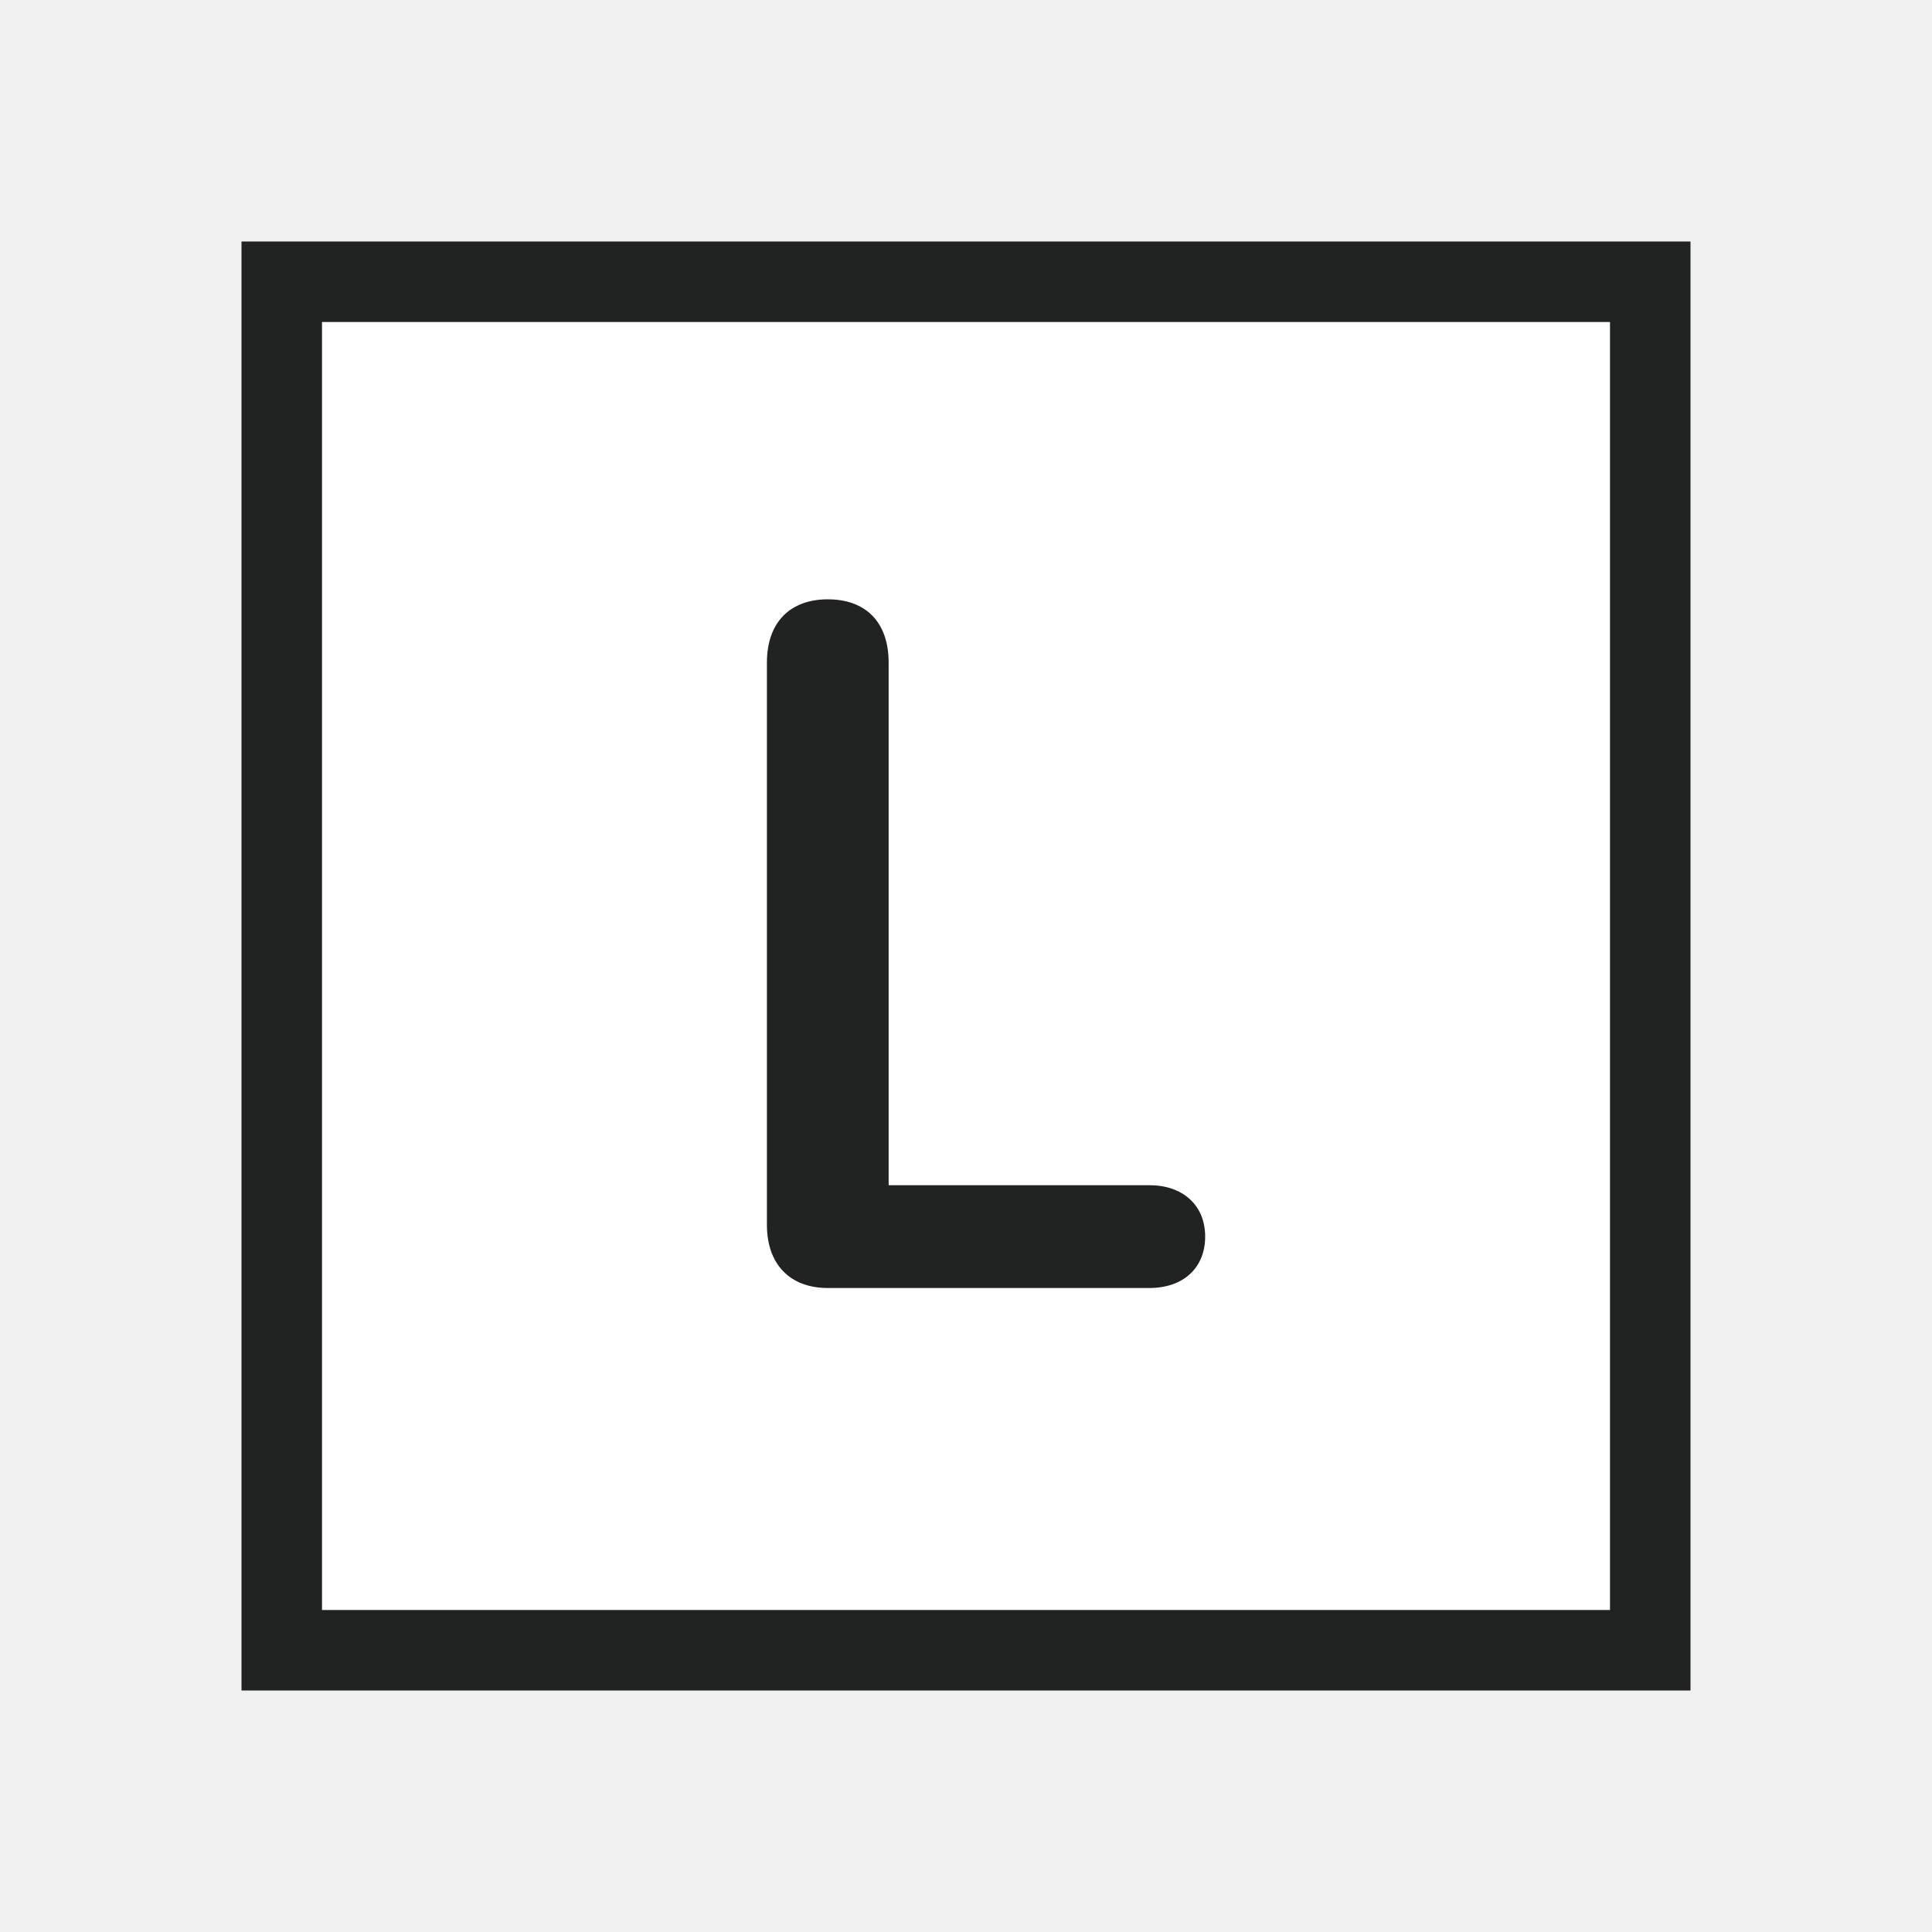
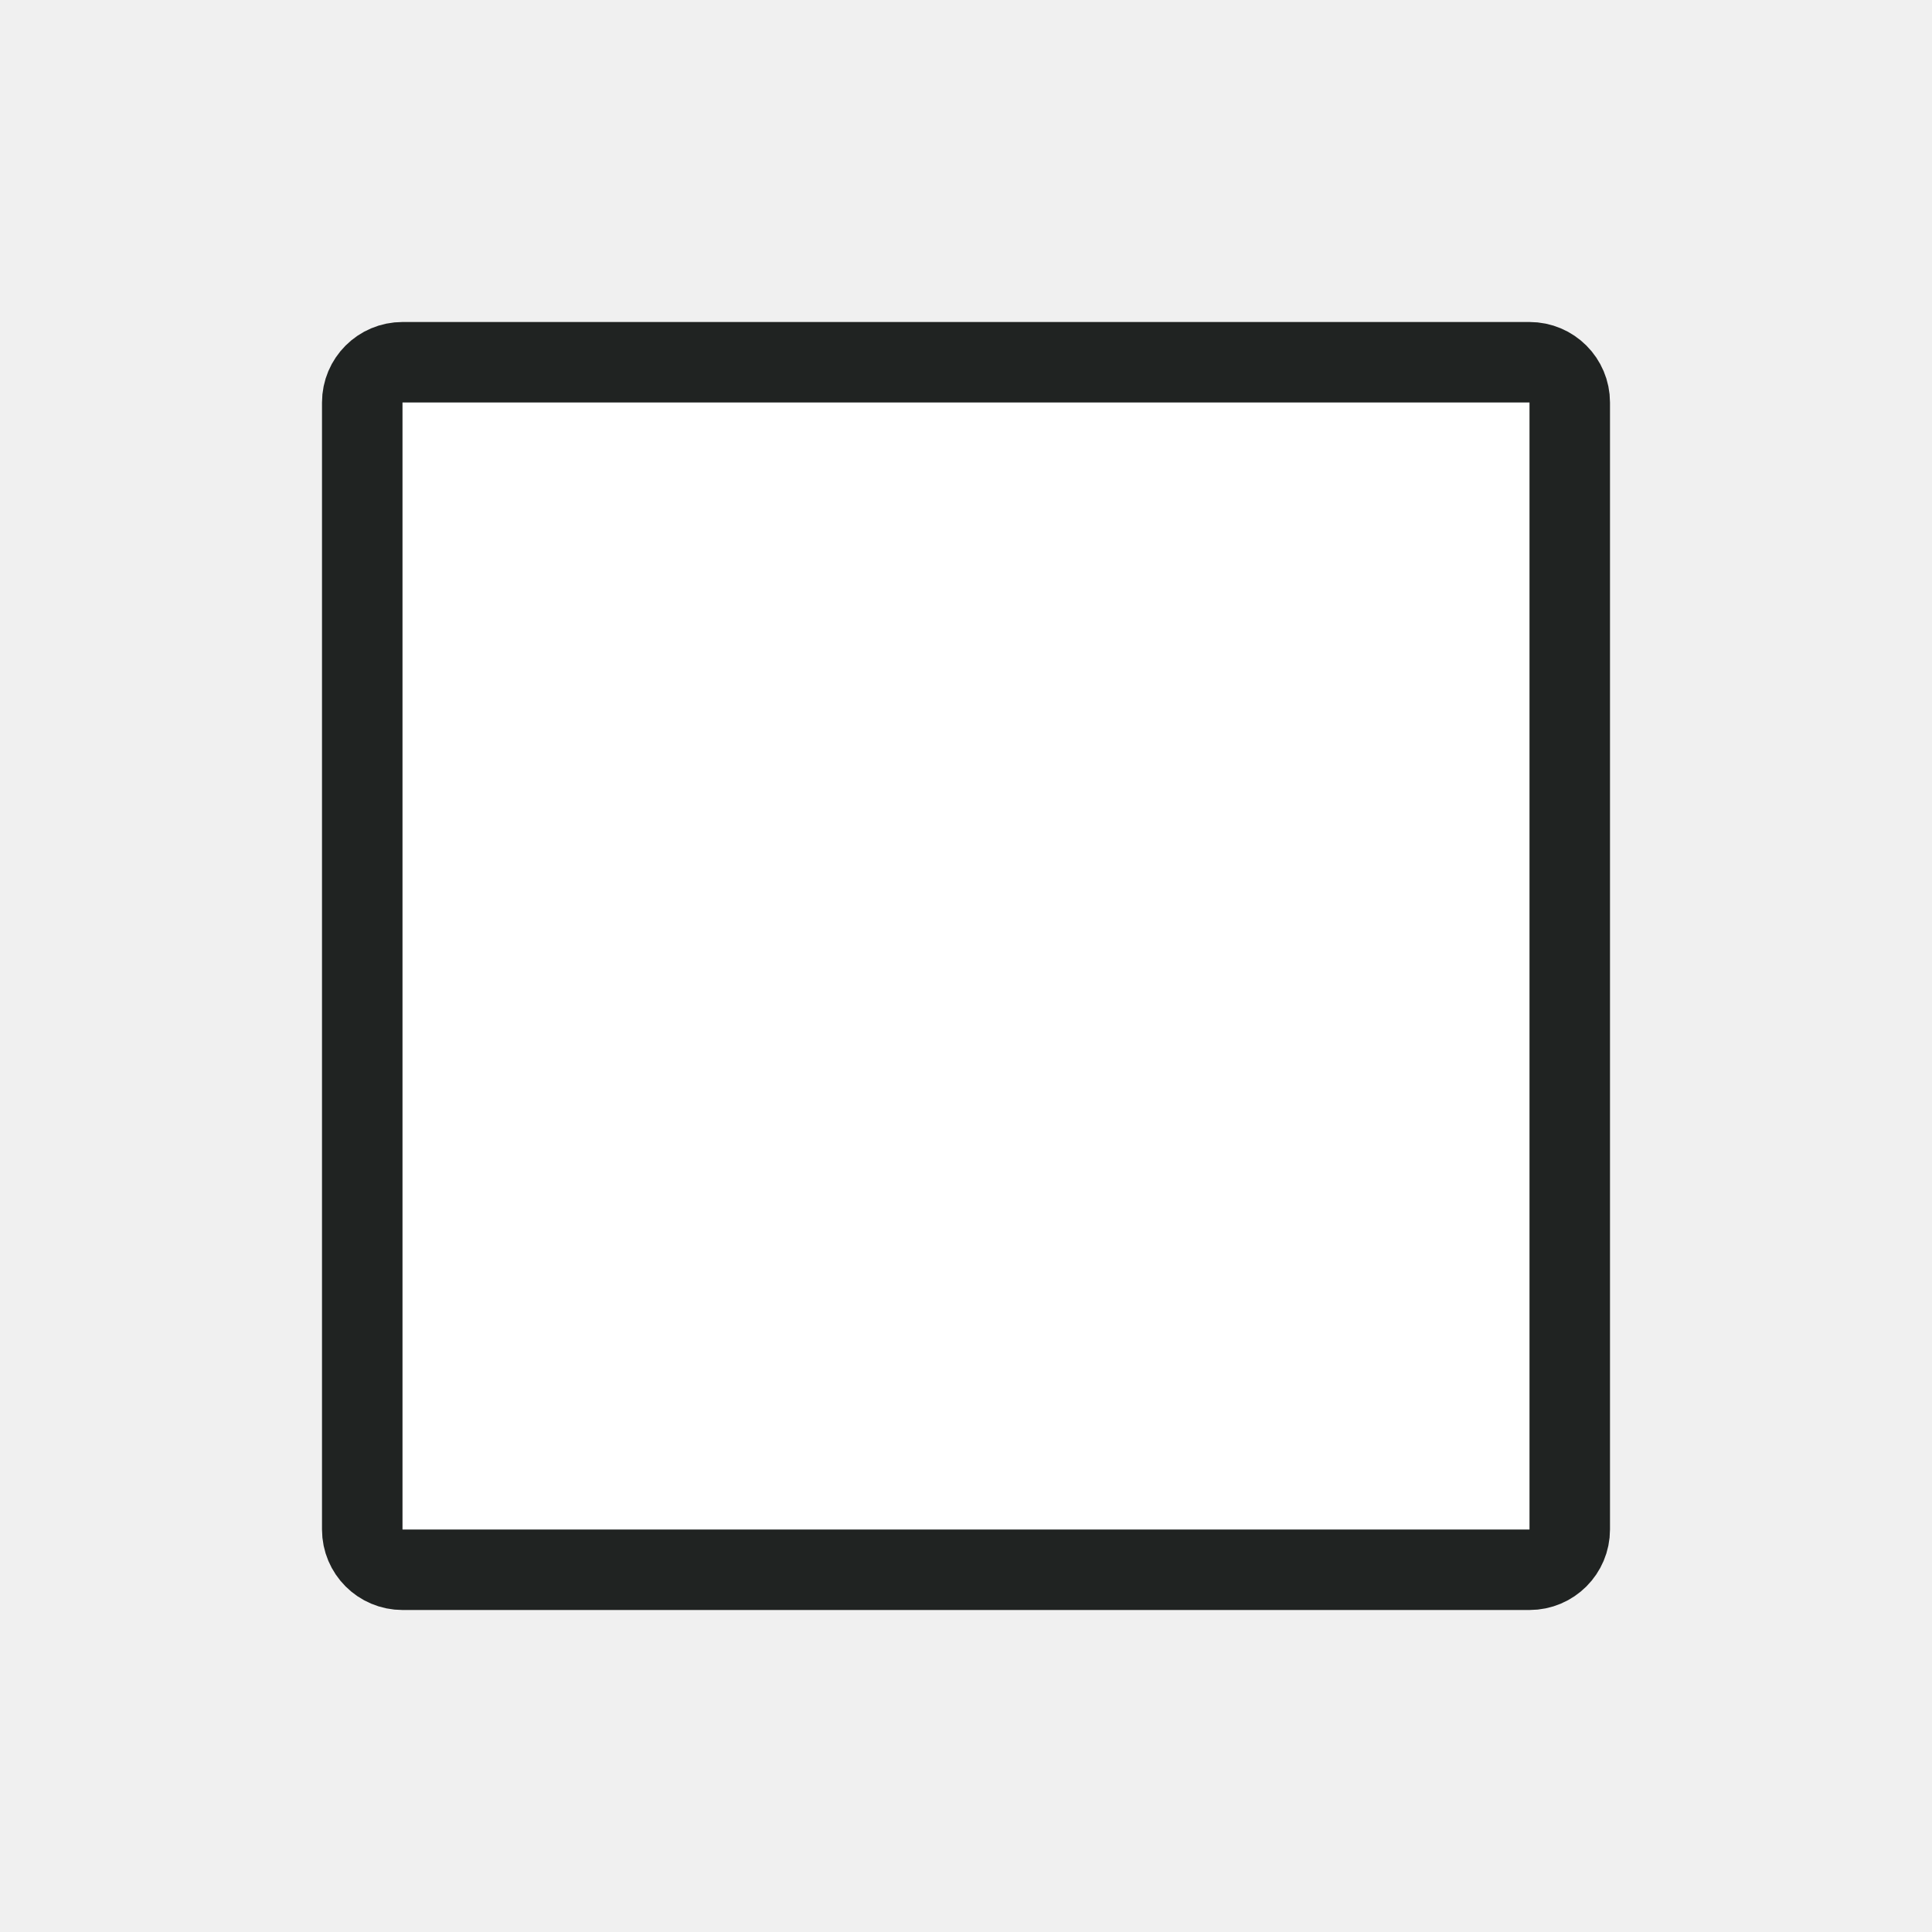
<svg xmlns="http://www.w3.org/2000/svg" width="24" height="24" viewBox="0 0 24 24" fill="none">
-   <rect x="3.5" y="3.5" width="17" height="17" fill="white" stroke="#202322" />
-   <path d="M10.283 16H14.279C14.695 16 14.971 15.754 14.971 15.361C14.971 14.969 14.69 14.723 14.279 14.723H11.039V8.23C11.039 7.732 10.758 7.445 10.283 7.445C9.814 7.445 9.527 7.732 9.527 8.23V15.215C9.527 15.707 9.814 16 10.283 16Z" fill="#202322" />
+   <rect x="4.5" y="4.5" width="15" height="15" rx="0.5" fill="white" stroke="#202322" />
</svg>
